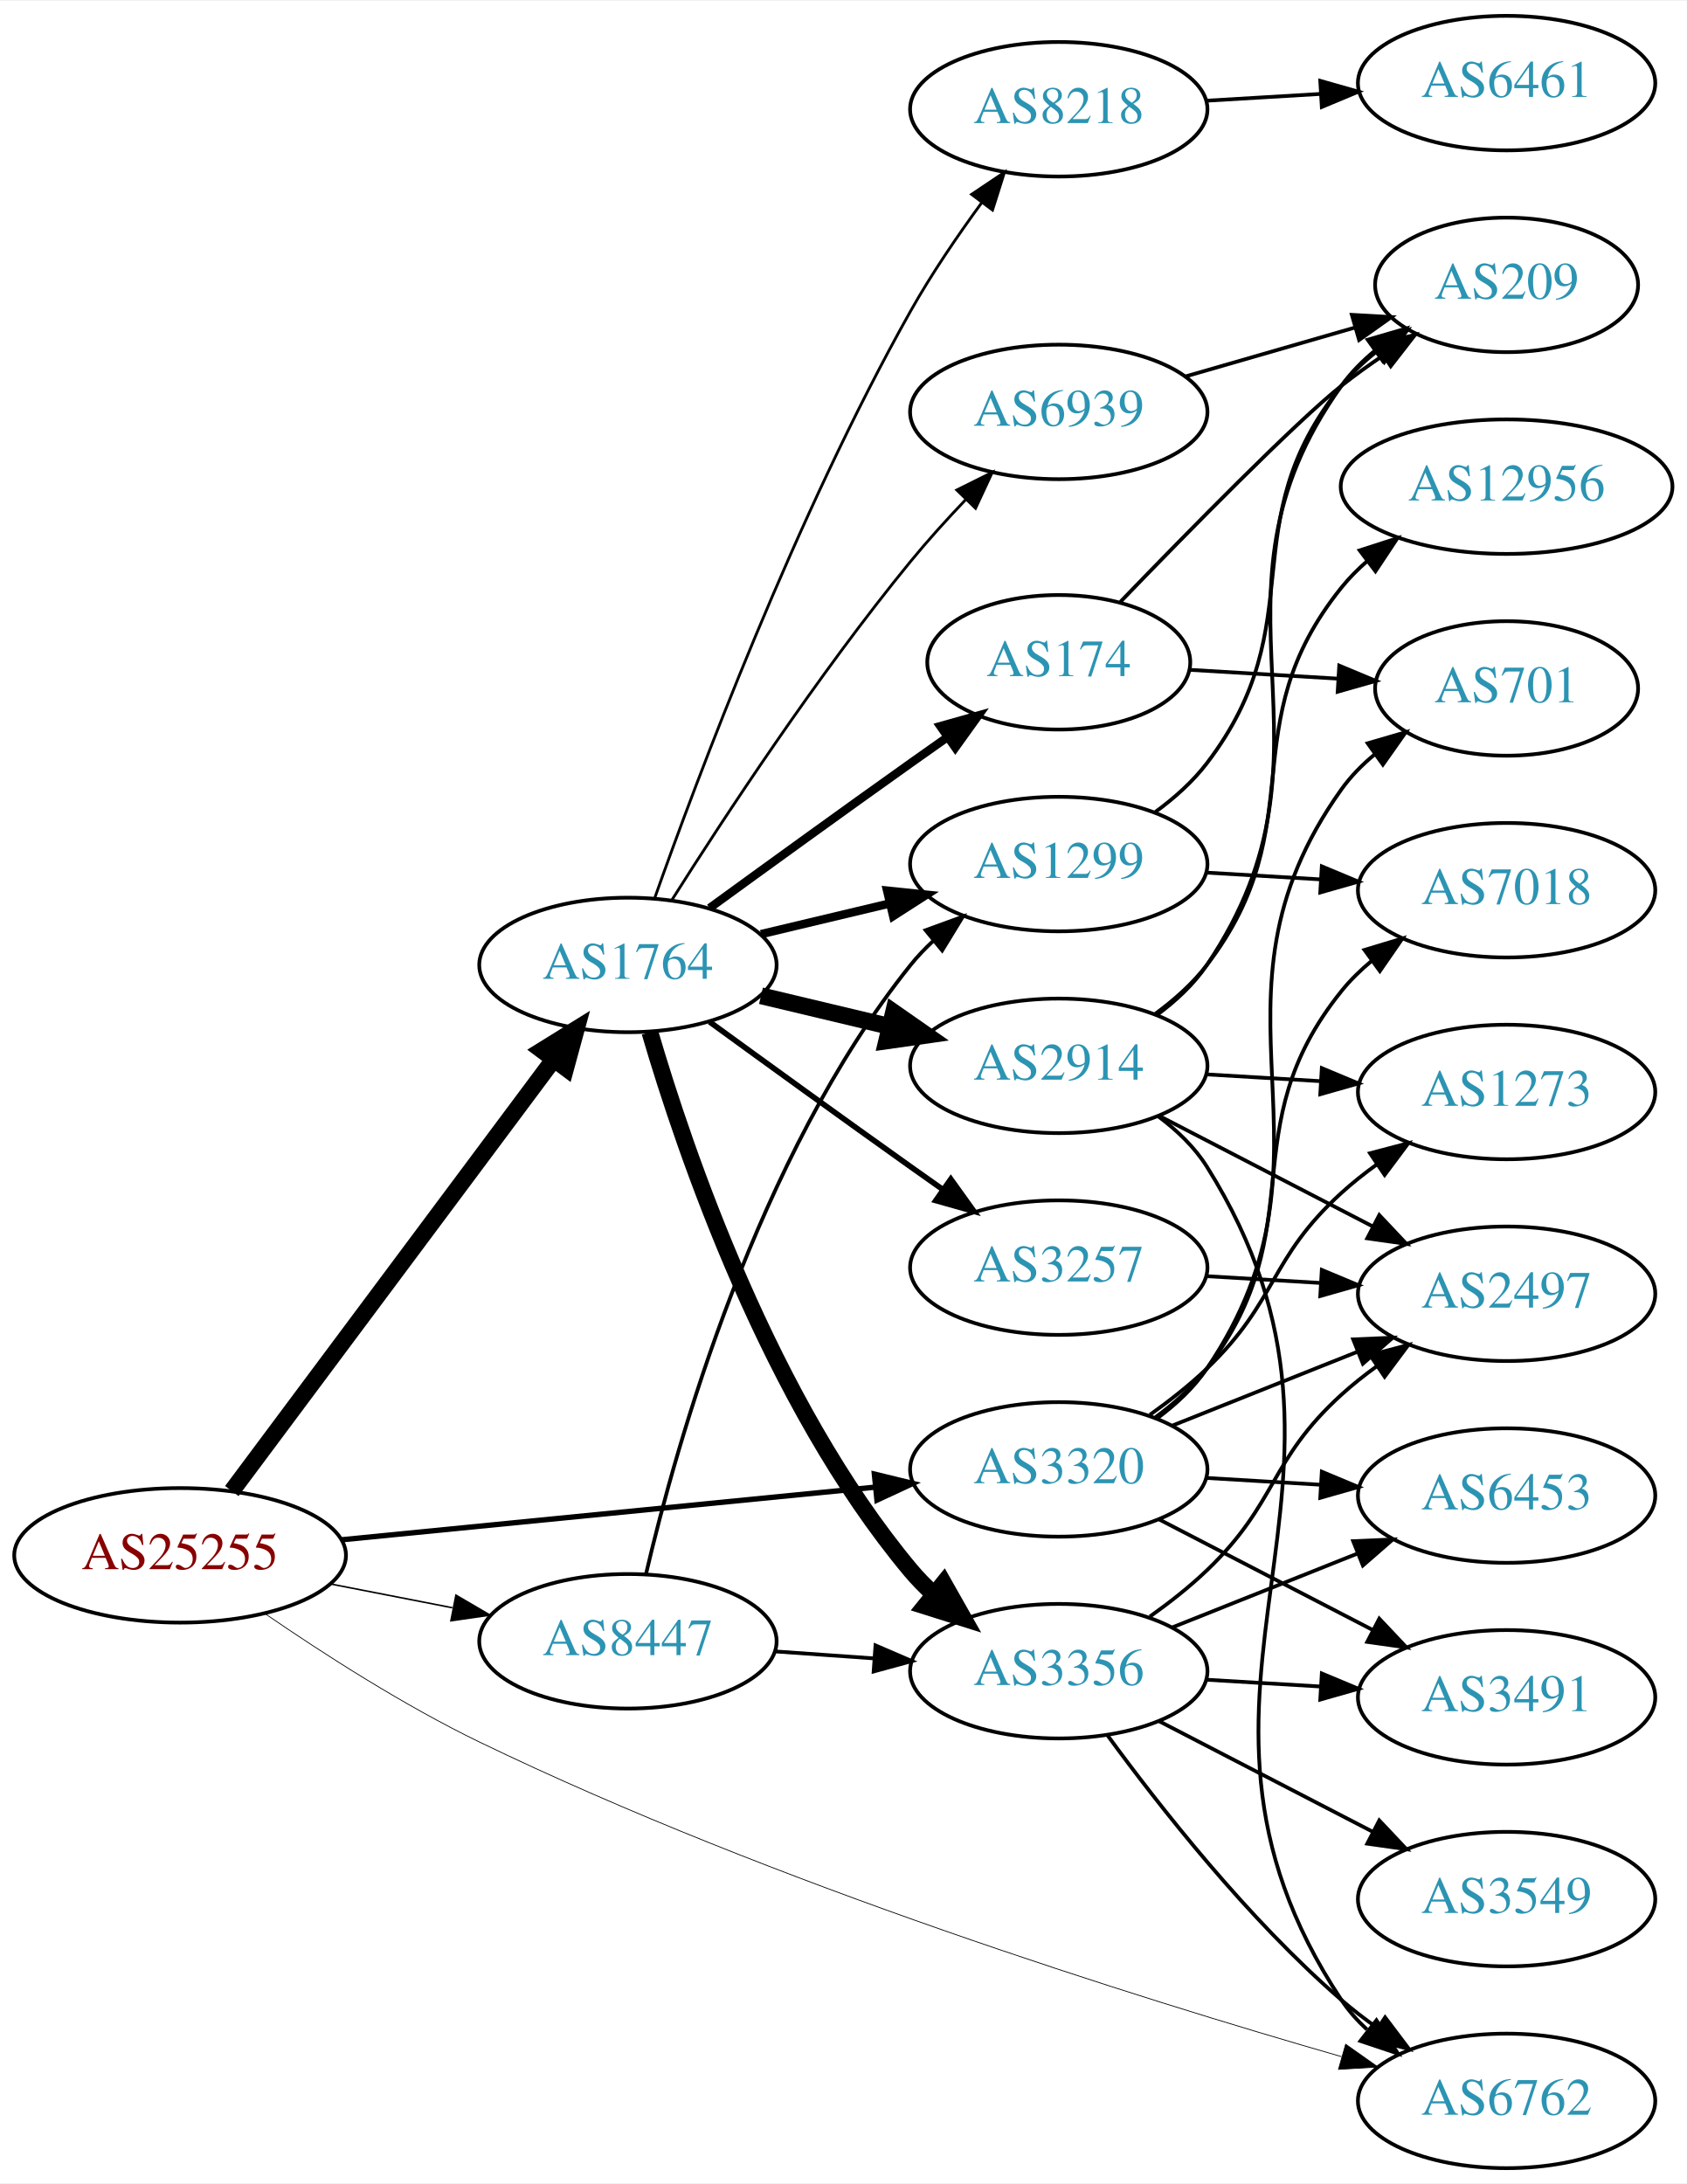
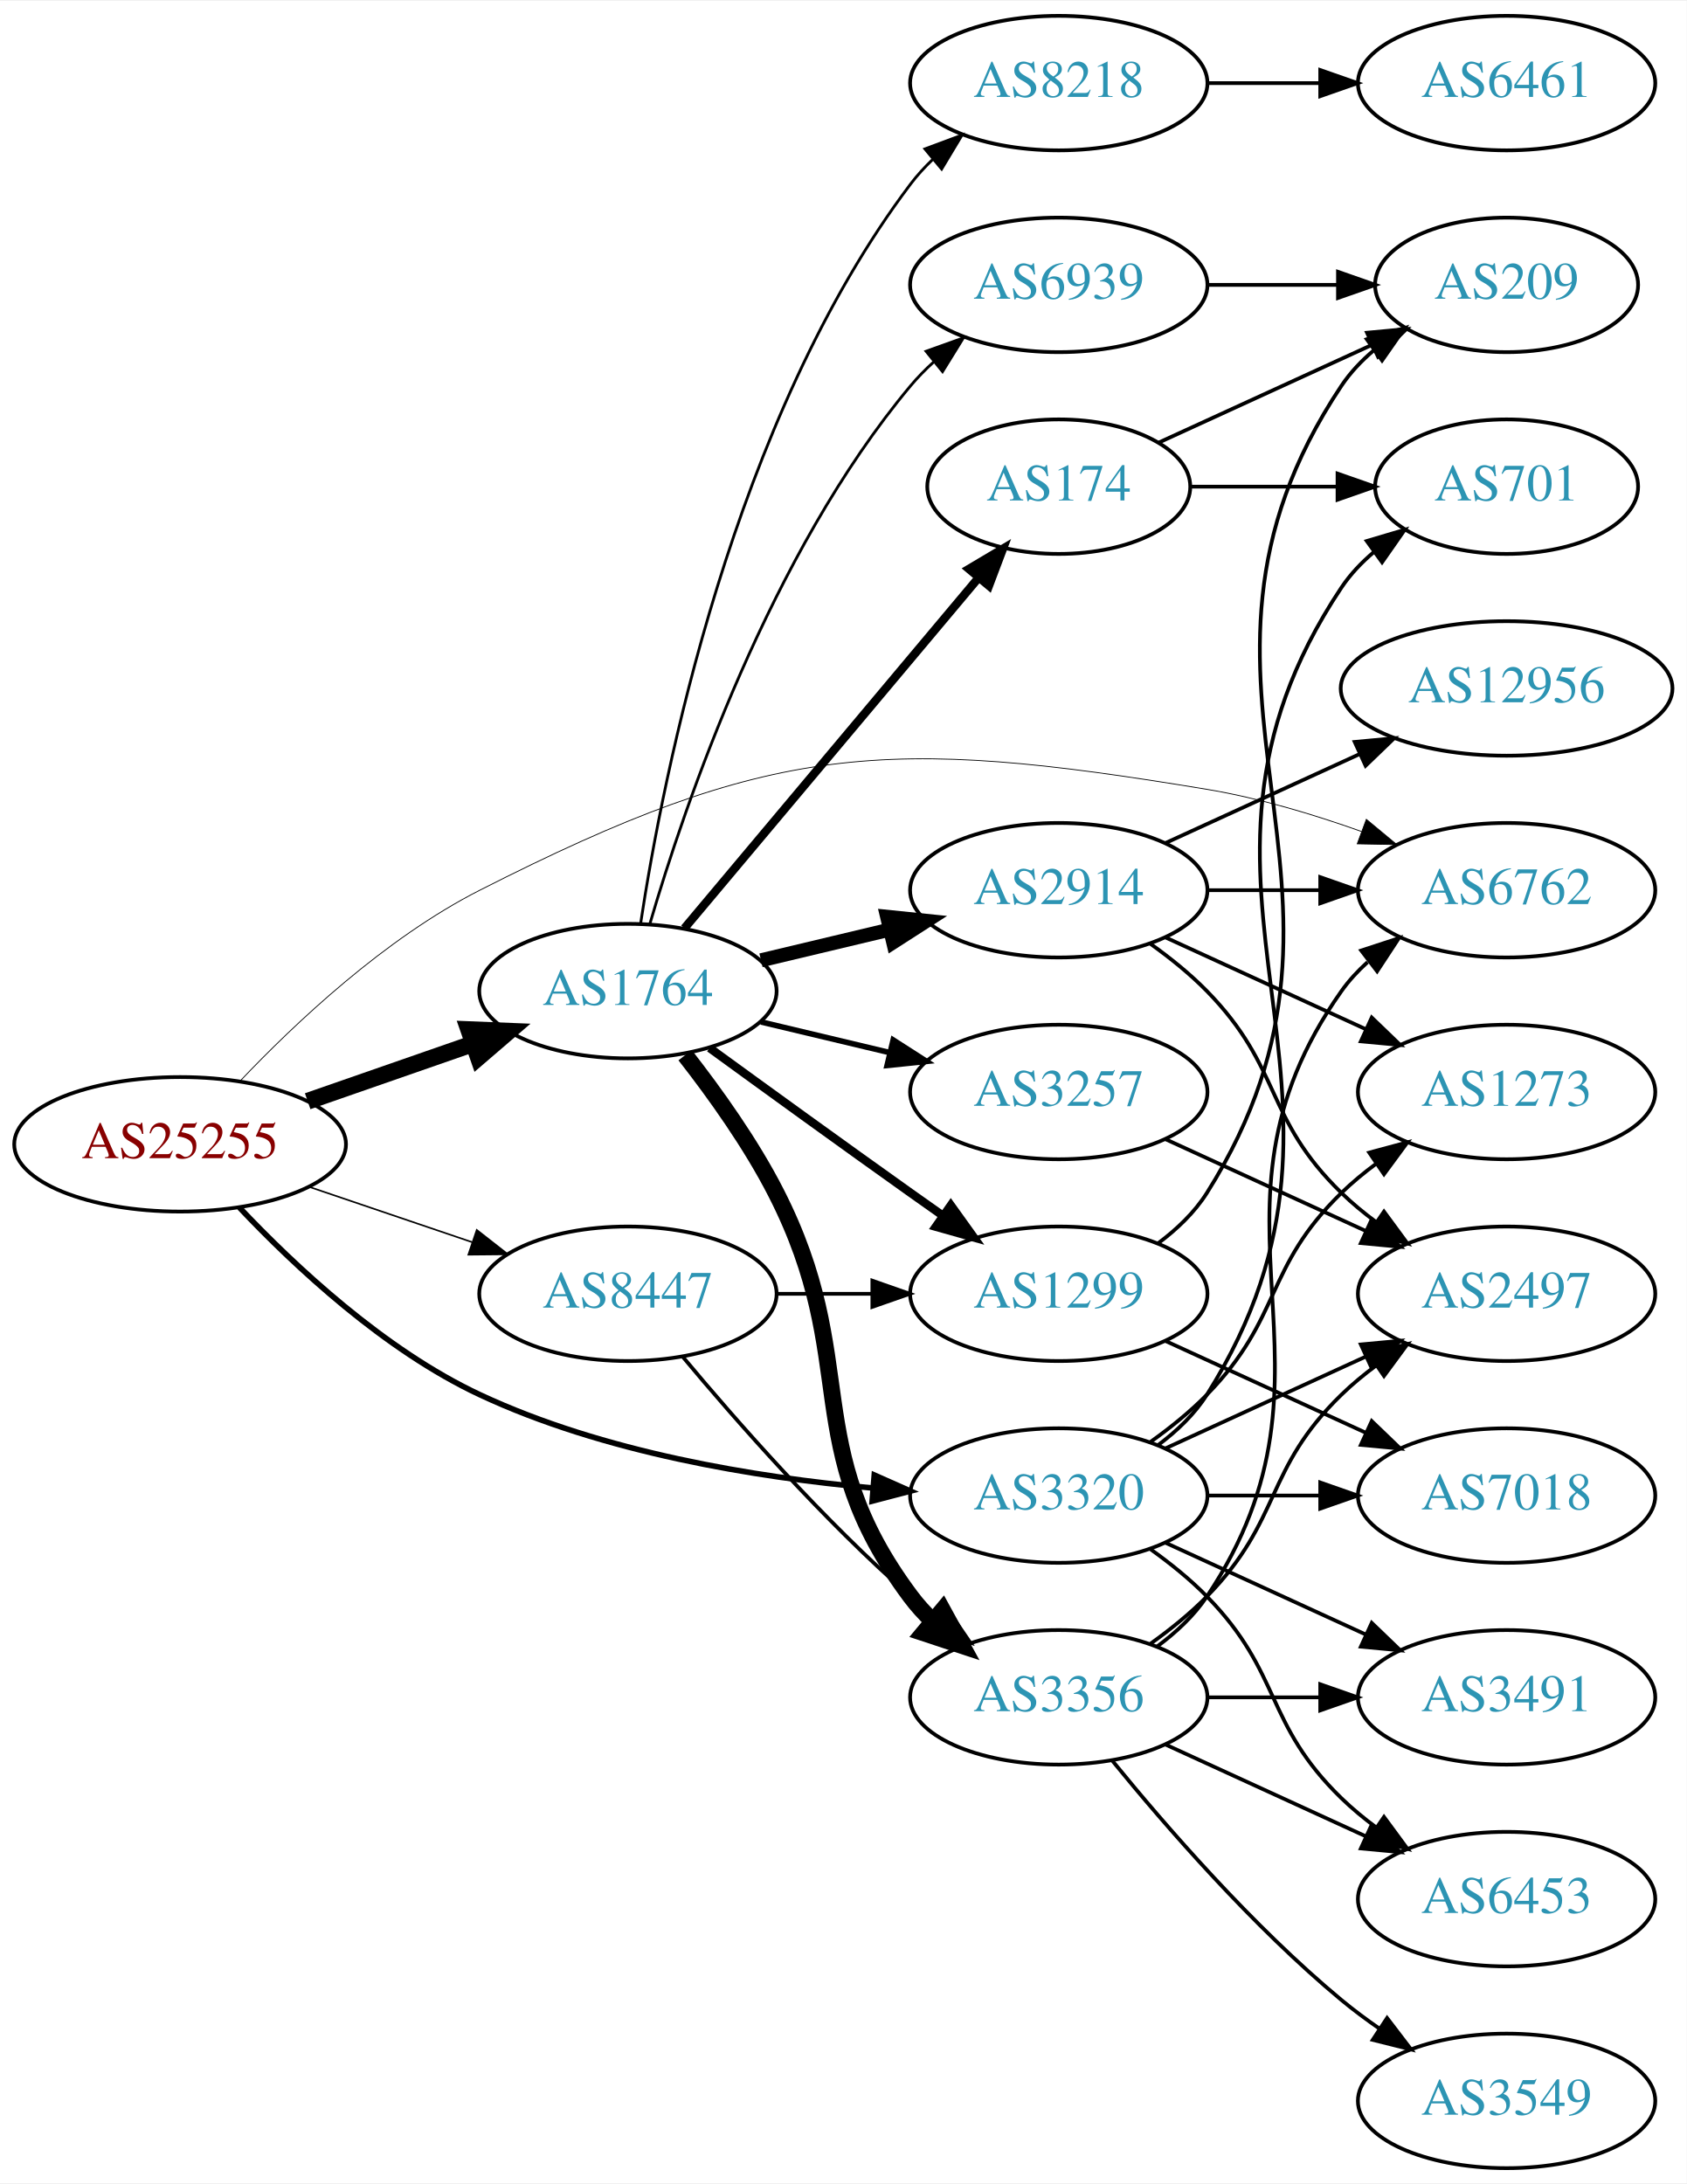
<svg xmlns="http://www.w3.org/2000/svg" xmlns:xlink="http://www.w3.org/1999/xlink" width="451pt" height="584pt" viewBox="0.00 0.00 451.37 584.00">
  <g id="graph0" class="graph" transform="scale(1 1) rotate(0) translate(4 580)">
    <polygon fill="white" stroke="none" points="-4,4 -4,-580 447.37,-580 447.37,4 -4,4" />
    <g id="node1" class="node">
      <g id="a_node1">
        <a xlink:href="/asn/25255" xlink:title="AS25255 ~ ==&gt; TELE2 AUSTRIA &lt;== [AT]">
-           <ellipse fill="#ffffff" stroke="black" cx="44.196" cy="-164" rx="44.393" ry="18" />
-           <text text-anchor="middle" x="44.196" y="-160.3" font-family="Times,serif" font-size="14.00" fill="#880000">AS25255</text>
+           <ellipse fill="#ffffff" stroke="black" cx="44.196" cy="-274" rx="44.393" ry="18" />
+           <text text-anchor="middle" x="44.196" y="-270.3" font-family="Times,serif" font-size="14.00" fill="#880000">AS25255</text>
        </a>
      </g>
    </g>
    <g id="node2" class="node">
      <g id="a_node2">
        <a xlink:href="/asn/1764" xlink:title="AS1764 ~ NEXTLAYER-AS [AT]">
-           <ellipse fill="#ffffff" stroke="black" cx="164.039" cy="-322" rx="39.794" ry="18" />
-           <text text-anchor="middle" x="164.039" y="-318.3" font-family="Times,serif" font-size="14.00" fill="#2c94b3">AS1764</text>
+           <ellipse fill="#ffffff" stroke="black" cx="164.039" cy="-315" rx="39.794" ry="18" />
+           <text text-anchor="middle" x="164.039" y="-311.3" font-family="Times,serif" font-size="14.00" fill="#2c94b3">AS1764</text>
        </a>
      </g>
    </g>
    <g id="edge1" class="edge">
-       <path fill="none" stroke="black" stroke-width="4.5" d="M58.032,-181.21C78.84,-209.109 120.037,-264.344 144.181,-296.717" />
-       <polygon fill="black" stroke="black" stroke-width="4.5" points="141.084,-299.15 150.219,-304.812 147.397,-294.442 141.084,-299.15" />
+       <path fill="none" stroke="black" stroke-width="4.5" d="M78.335,-285.53C92.053,-290.302 108.092,-295.883 122.502,-300.896" />
+       <polygon fill="black" stroke="black" stroke-width="4.5" points="121.43,-304.692 132.168,-304.26 124.018,-297.255 121.43,-304.692" />
    </g>
    <g id="node3" class="node">
      <g id="a_node3">
        <a xlink:href="/asn/3320" xlink:title="AS3320 ~ DTAG [DE]">
-           <ellipse fill="#ffffff" stroke="black" cx="279.332" cy="-187" rx="39.794" ry="18" />
-           <text text-anchor="middle" x="279.332" y="-183.3" font-family="Times,serif" font-size="14.00" fill="#2c94b3">AS3320</text>
+           <ellipse fill="#ffffff" stroke="black" cx="279.332" cy="-180" rx="39.794" ry="18" />
+           <text text-anchor="middle" x="279.332" y="-176.3" font-family="Times,serif" font-size="14.00" fill="#2c94b3">AS3320</text>
        </a>
      </g>
    </g>
    <g id="edge2" class="edge">
-       <path fill="none" stroke="black" stroke-width="1.432" d="M87.415,-168.165C127.661,-172.136 188.2,-178.108 230.277,-182.259" />
-       <polygon fill="black" stroke="black" stroke-width="1.432" points="229.991,-185.748 240.286,-183.247 230.678,-178.782 229.991,-185.748" />
+       <path fill="none" stroke="black" stroke-width="1.5" d="M60.078,-257.069C74.8,-241.473 98.785,-218.99 124.392,-207 157.398,-191.546 198.146,-184.876 229.426,-182.027" />
+       <polygon fill="black" stroke="black" stroke-width="1.5" points="229.961,-185.495 239.646,-181.2 229.397,-178.518 229.961,-185.495" />
    </g>
    <g id="node4" class="node">
      <g id="a_node4">
        <a xlink:href="/asn/6762" xlink:title="AS6762 ~ TELECOM ITALIA SPARKLE S.p.A. [IT]">
-           <ellipse fill="#ffffff" stroke="black" cx="399.174" cy="-18" rx="39.794" ry="18" />
-           <text text-anchor="middle" x="399.174" y="-14.3" font-family="Times,serif" font-size="14.00" fill="#2c94b3">AS6762</text>
+           <ellipse fill="#ffffff" stroke="black" cx="399.174" cy="-342" rx="39.794" ry="18" />
+           <text text-anchor="middle" x="399.174" y="-338.3" font-family="Times,serif" font-size="14.00" fill="#2c94b3">AS6762</text>
        </a>
      </g>
    </g>
    <g id="edge3" class="edge">
-       <path fill="none" stroke="black" stroke-width="0.205" d="M66.95,-148.378C82.443,-137.731 104.042,-123.835 124.392,-114 202.734,-76.138 300.013,-45.66 354.999,-29.842" />
-       <polygon fill="black" stroke="black" stroke-width="0.205" points="356.102,-33.167 364.759,-27.061 354.183,-26.435 356.102,-33.167" />
+       <path fill="none" stroke="black" stroke-width="0.214" d="M60.185,-290.865C74.983,-306.463 99.022,-329.121 124.392,-342 202.245,-381.523 232.842,-383.279 318.978,-369 332.796,-366.709 347.44,-362.314 360.328,-357.724" />
+       <polygon fill="black" stroke="black" stroke-width="0.214" points="361.641,-360.97 369.798,-354.208 359.205,-354.408 361.641,-360.97" />
    </g>
    <g id="node5" class="node">
      <g id="a_node5">
        <a xlink:href="/asn/8447" xlink:title="AS8447 ~ A1 Telekom Austria AG [AT]">
-           <ellipse fill="#ffffff" stroke="black" cx="164.039" cy="-141" rx="39.794" ry="18" />
-           <text text-anchor="middle" x="164.039" y="-137.3" font-family="Times,serif" font-size="14.00" fill="#2c94b3">AS8447</text>
+           <ellipse fill="#ffffff" stroke="black" cx="164.039" cy="-234" rx="39.794" ry="18" />
+           <text text-anchor="middle" x="164.039" y="-230.3" font-family="Times,serif" font-size="14.00" fill="#2c94b3">AS8447</text>
        </a>
      </g>
    </g>
    <g id="edge4" class="edge">
-       <path fill="none" stroke="black" stroke-width="0.409" d="M84.436,-156.341C94.888,-154.301 106.274,-152.079 117.052,-149.975" />
-       <polygon fill="black" stroke="black" stroke-width="0.409" points="118.005,-153.356 127.149,-148.005 116.664,-146.485 118.005,-153.356" />
+       <path fill="none" stroke="black" stroke-width="0.429" d="M78.65,-262.645C92.251,-258.028 108.093,-252.651 122.354,-247.81" />
+       <polygon fill="black" stroke="black" stroke-width="0.429" points="123.583,-251.089 131.928,-244.56 121.333,-244.46 123.583,-251.089" />
    </g>
    <g id="node6" class="node">
      <g id="a_node6">
-         <a xlink:href="/asn/174" xlink:title="AS174 ~ Cogent Communications [US]">
-           <ellipse fill="#ffffff" stroke="black" cx="279.332" cy="-403" rx="35.194" ry="18" />
-           <text text-anchor="middle" x="279.332" y="-399.3" font-family="Times,serif" font-size="14.00" fill="#2c94b3">AS174</text>
+         <a xlink:href="/asn/2914" xlink:title="AS2914 ~ NTT America, Inc. [US]">
+           <ellipse fill="#ffffff" stroke="black" cx="279.332" cy="-342" rx="39.794" ry="18" />
+           <text text-anchor="middle" x="279.332" y="-338.3" font-family="Times,serif" font-size="14.00" fill="#2c94b3">AS2914</text>
        </a>
      </g>
    </g>
    <g id="edge5" class="edge">
-       <path fill="none" stroke="black" stroke-width="2.25" d="M185.887,-337.222C200.821,-348.091 221.435,-363.025 239.685,-376 242.895,-378.282 246.264,-380.661 249.619,-383.018" />
-       <polygon fill="black" stroke="black" stroke-width="2.25" points="247.631,-385.899 257.83,-388.77 251.647,-380.166 247.631,-385.899" />
+       <path fill="none" stroke="black" stroke-width="3.75" d="M199.646,-323.248C210.517,-325.838 222.671,-328.735 234.114,-331.462" />
+       <polygon fill="black" stroke="black" stroke-width="3.75" points="233.397,-334.889 243.936,-333.803 235.02,-328.08 233.397,-334.889" />
    </g>
    <g id="node7" class="node">
      <g id="a_node7">
-         <a xlink:href="/asn/8218" xlink:title="AS8218 ~ legacy Neotelecoms [FR]">
-           <ellipse fill="#ffffff" stroke="black" cx="279.332" cy="-551" rx="39.794" ry="18" />
-           <text text-anchor="middle" x="279.332" y="-547.3" font-family="Times,serif" font-size="14.00" fill="#2c94b3">AS8218</text>
+         <a xlink:href="/asn/1299" xlink:title="AS1299 ~ Telia Carrier [EU]">
+           <ellipse fill="#ffffff" stroke="black" cx="279.332" cy="-234" rx="39.794" ry="18" />
+           <text text-anchor="middle" x="279.332" y="-230.3" font-family="Times,serif" font-size="14.00" fill="#2c94b3">AS1299</text>
        </a>
      </g>
    </g>
    <g id="edge6" class="edge">
-       <path fill="none" stroke="black" stroke-width="0.75" d="M171.142,-339.734C182.57,-372.027 208.848,-442.151 239.685,-497 245.251,-506.9 252.256,-517.177 258.769,-526.076" />
-       <polygon fill="black" stroke="black" stroke-width="0.75" points="256.003,-528.221 264.799,-534.127 261.606,-524.025 256.003,-528.221" />
+       <path fill="none" stroke="black" stroke-width="2.25" d="M185.887,-299.778C200.821,-288.909 221.435,-273.975 239.685,-261 242.506,-258.995 245.449,-256.915 248.397,-254.841" />
+       <polygon fill="black" stroke="black" stroke-width="2.25" points="250.443,-257.681 256.621,-249.074 246.424,-251.95 250.443,-257.681" />
    </g>
    <g id="node8" class="node">
      <g id="a_node8">
-         <a xlink:href="/asn/2914" xlink:title="AS2914 ~ NTT America, Inc. [US]">
-           <ellipse fill="#ffffff" stroke="black" cx="279.332" cy="-295" rx="39.794" ry="18" />
-           <text text-anchor="middle" x="279.332" y="-291.3" font-family="Times,serif" font-size="14.00" fill="#2c94b3">AS2914</text>
+         <a xlink:href="/asn/6939" xlink:title="AS6939 ~ Hurricane Electric LLC [US]">
+           <ellipse fill="#ffffff" stroke="black" cx="279.332" cy="-504" rx="39.794" ry="18" />
+           <text text-anchor="middle" x="279.332" y="-500.3" font-family="Times,serif" font-size="14.00" fill="#2c94b3">AS6939</text>
        </a>
      </g>
    </g>
    <g id="edge7" class="edge">
-       <path fill="none" stroke="black" stroke-width="4.5" d="M199.646,-313.752C210.517,-311.162 222.671,-308.265 234.114,-305.538" />
-       <polygon fill="black" stroke="black" stroke-width="4.5" points="235.122,-309.346 243.936,-303.197 233.296,-301.685 235.122,-309.346" />
+       <path fill="none" stroke="black" stroke-width="0.75" d="M169.913,-333.002C179.227,-364.844 202.043,-431.981 239.685,-477 241.555,-479.237 243.654,-481.374 245.88,-483.396" />
+       <polygon fill="black" stroke="black" stroke-width="0.75" points="243.823,-486.234 253.799,-489.804 248.227,-480.793 243.823,-486.234" />
    </g>
    <g id="node9" class="node">
      <g id="a_node9">
        <a xlink:href="/asn/3257" xlink:title="AS3257 ~ GTT [DE]">
-           <ellipse fill="#ffffff" stroke="black" cx="279.332" cy="-241" rx="39.794" ry="18" />
-           <text text-anchor="middle" x="279.332" y="-237.3" font-family="Times,serif" font-size="14.00" fill="#2c94b3">AS3257</text>
+           <ellipse fill="#ffffff" stroke="black" cx="279.332" cy="-288" rx="39.794" ry="18" />
+           <text text-anchor="middle" x="279.332" y="-284.3" font-family="Times,serif" font-size="14.00" fill="#2c94b3">AS3257</text>
        </a>
      </g>
    </g>
    <g id="edge8" class="edge">
-       <path fill="none" stroke="black" stroke-width="1.5" d="M185.887,-306.778C200.821,-295.909 221.435,-280.975 239.685,-268 242.506,-265.995 245.449,-263.915 248.397,-261.841" />
-       <polygon fill="black" stroke="black" stroke-width="1.5" points="250.443,-264.681 256.621,-256.074 246.424,-258.95 250.443,-264.681" />
+       <path fill="none" stroke="black" stroke-width="1.5" d="M199.646,-306.752C210.517,-304.162 222.671,-301.265 234.114,-298.538" />
+       <polygon fill="black" stroke="black" stroke-width="1.5" points="235.02,-301.92 243.936,-296.197 233.397,-295.111 235.02,-301.92" />
    </g>
    <g id="node10" class="node">
      <g id="a_node10">
-         <a xlink:href="/asn/6939" xlink:title="AS6939 ~ Hurricane Electric LLC [US]">
-           <ellipse fill="#ffffff" stroke="black" cx="279.332" cy="-470" rx="39.794" ry="18" />
-           <text text-anchor="middle" x="279.332" y="-466.3" font-family="Times,serif" font-size="14.00" fill="#2c94b3">AS6939</text>
+         <a xlink:href="/asn/3356" xlink:title="AS3356 ~ Level 3 Parent, LLC [US]">
+           <ellipse fill="#ffffff" stroke="black" cx="279.332" cy="-126" rx="39.794" ry="18" />
+           <text text-anchor="middle" x="279.332" y="-122.3" font-family="Times,serif" font-size="14.00" fill="#2c94b3">AS3356</text>
        </a>
      </g>
    </g>
    <g id="edge9" class="edge">
-       <path fill="none" stroke="black" stroke-width="0.75" d="M175.849,-339.459C189.682,-361.347 214.837,-399.677 239.685,-430 244.208,-435.52 249.341,-441.187 254.354,-446.455" />
-       <polygon fill="black" stroke="black" stroke-width="0.75" points="252.045,-449.101 261.528,-453.826 257.061,-444.219 252.045,-449.101" />
+       <path fill="none" stroke="black" stroke-width="4.5" d="M179.335,-297.86C187.321,-287.647 196.983,-274.147 203.685,-261 226.665,-215.923 209.414,-193.542 239.685,-153 241.43,-150.664 243.437,-148.455 245.6,-146.383" />
+       <polygon fill="black" stroke="black" stroke-width="4.5" points="248.24,-149.309 253.401,-139.882 243.198,-143.259 248.24,-149.309" />
    </g>
    <g id="node11" class="node">
      <g id="a_node11">
-         <a xlink:href="/asn/1299" xlink:title="AS1299 ~ Telia Carrier [EU]">
-           <ellipse fill="#ffffff" stroke="black" cx="279.332" cy="-349" rx="39.794" ry="18" />
-           <text text-anchor="middle" x="279.332" y="-345.3" font-family="Times,serif" font-size="14.00" fill="#2c94b3">AS1299</text>
+         <a xlink:href="/asn/174" xlink:title="AS174 ~ Cogent Communications [US]">
+           <ellipse fill="#ffffff" stroke="black" cx="279.332" cy="-450" rx="35.194" ry="18" />
+           <text text-anchor="middle" x="279.332" y="-446.3" font-family="Times,serif" font-size="14.00" fill="#2c94b3">AS174</text>
        </a>
      </g>
    </g>
    <g id="edge10" class="edge">
-       <path fill="none" stroke="black" stroke-width="2.25" d="M199.646,-330.248C210.517,-332.838 222.671,-335.735 234.114,-338.462" />
-       <polygon fill="black" stroke="black" stroke-width="2.25" points="233.397,-341.889 243.936,-340.803 235.02,-335.08 233.397,-341.889" />
+       <path fill="none" stroke="black" stroke-width="2.25" d="M179.158,-331.825C198.94,-355.397 235.029,-398.4 257.788,-425.52" />
+       <polygon fill="black" stroke="black" stroke-width="2.25" points="255.281,-427.977 264.39,-433.387 260.643,-423.477 255.281,-427.977" />
    </g>
    <g id="node12" class="node">
      <g id="a_node12">
-         <a xlink:href="/asn/3356" xlink:title="AS3356 ~ Level 3 Parent, LLC [US]">
-           <ellipse fill="#ffffff" stroke="black" cx="279.332" cy="-133" rx="39.794" ry="18" />
-           <text text-anchor="middle" x="279.332" y="-129.3" font-family="Times,serif" font-size="14.00" fill="#2c94b3">AS3356</text>
+         <a xlink:href="/asn/8218" xlink:title="AS8218 ~ legacy Neotelecoms [FR]">
+           <ellipse fill="#ffffff" stroke="black" cx="279.332" cy="-558" rx="39.794" ry="18" />
+           <text text-anchor="middle" x="279.332" y="-554.3" font-family="Times,serif" font-size="14.00" fill="#2c94b3">AS8218</text>
        </a>
      </g>
    </g>
    <g id="edge11" class="edge">
-       <path fill="none" stroke="black" stroke-width="4.5" d="M169.913,-303.998C179.227,-272.156 202.043,-205.019 239.685,-160 241.555,-157.763 243.654,-155.626 245.88,-153.604" />
-       <polygon fill="black" stroke="black" stroke-width="4.5" points="248.502,-156.548 253.799,-147.196 243.548,-150.426 248.502,-156.548" />
+       <path fill="none" stroke="black" stroke-width="0.75" d="M167.415,-332.986C173.389,-372.422 192.1,-467.995 239.685,-531 241.442,-533.327 243.459,-535.529 245.629,-537.596" />
+       <polygon fill="black" stroke="black" stroke-width="0.75" points="243.513,-540.389 253.441,-544.088 247.987,-535.005 243.513,-540.389" />
+     </g>
+     <g id="node14" class="node">
+       <g id="a_node14">
+         <a xlink:href="/asn/7018" xlink:title="AS7018 ~ AT&amp;T Services, Inc. [US]">
+           <ellipse fill="#ffffff" stroke="black" cx="399.174" cy="-180" rx="39.794" ry="18" />
+           <text text-anchor="middle" x="399.174" y="-176.3" font-family="Times,serif" font-size="14.00" fill="#2c94b3">AS7018</text>
+         </a>
+       </g>
+     </g>
+     <g id="edge30" class="edge">
+       <path fill="none" stroke="black" d="M319.244,-180C328.798,-180 339.147,-180 349.11,-180" />
+       <polygon fill="black" stroke="black" points="349.302,-183.5 359.302,-180 349.302,-176.5 349.302,-183.5" />
    </g>
    <g id="node15" class="node">
      <g id="a_node15">
-         <a xlink:href="/asn/701" xlink:title="AS701 ~ UUNET [US]">
-           <ellipse fill="#ffffff" stroke="black" cx="399.174" cy="-396" rx="35.194" ry="18" />
-           <text text-anchor="middle" x="399.174" y="-392.3" font-family="Times,serif" font-size="14.00" fill="#2c94b3">AS701</text>
-         </a>
-       </g>
-     </g>
-     <g id="edge34" class="edge">
-       <path fill="none" stroke="black" d="M305.614,-200.632C310.672,-204.374 315.494,-208.847 318.978,-214 358.595,-272.585 313.875,-311.448 354.978,-369 357.464,-372.481 360.554,-375.611 363.929,-378.398" />
-       <polygon fill="black" stroke="black" points="362.002,-381.323 372.175,-384.282 366.068,-375.624 362.002,-381.323" />
-     </g>
-     <g id="node16" class="node">
-       <g id="a_node16">
+         <a xlink:href="/asn/6453" xlink:title="AS6453 ~ TATA COMMUNICATIONS (AMERICA) INC [US]">
+           <ellipse fill="#ffffff" stroke="black" cx="399.174" cy="-72" rx="39.794" ry="18" />
+           <text text-anchor="middle" x="399.174" y="-68.3" font-family="Times,serif" font-size="14.00" fill="#2c94b3">AS6453</text>
+         </a>
+       </g>
+     </g>
+     <g id="edge33" class="edge">
+       <path fill="none" stroke="black" d="M303.926,-165.611C309.182,-161.852 314.513,-157.563 318.978,-153 339.151,-132.383 334.285,-119.094 354.978,-99 357.823,-96.237 360.997,-93.614 364.297,-91.166" />
+       <polygon fill="black" stroke="black" points="366.363,-93.993 372.645,-85.462 362.414,-88.214 366.363,-93.993" />
+     </g>
+     <g id="node17" class="node">
+       <g id="a_node17">
        <a xlink:href="/asn/2497" xlink:title="AS2497 ~ Internet Initiative Japan Inc. [JP]">
          <ellipse fill="#ffffff" stroke="black" cx="399.174" cy="-234" rx="39.794" ry="18" />
          <text text-anchor="middle" x="399.174" y="-230.3" font-family="Times,serif" font-size="14.00" fill="#2c94b3">AS2497</text>
        </a>
      </g>
    </g>
    <g id="edge29" class="edge">
-       <path fill="none" stroke="black" d="M309.764,-198.739C324.668,-204.683 342.964,-211.98 359.038,-218.391" />
-       <polygon fill="black" stroke="black" points="358.123,-221.794 368.708,-222.248 360.716,-215.292 358.123,-221.794" />
-     </g>
-     <g id="node17" class="node">
-       <g id="a_node17">
+       <path fill="none" stroke="black" d="M307.96,-192.661C323.917,-199.973 344.188,-209.261 361.471,-217.181" />
+       <polygon fill="black" stroke="black" points="360.169,-220.435 370.718,-221.419 363.085,-214.071 360.169,-220.435" />
+     </g>
+     <g id="node18" class="node">
+       <g id="a_node18">
+         <a xlink:href="/asn/3491" xlink:title="AS3491 ~ PCCW Global, Inc. [US]">
+           <ellipse fill="#ffffff" stroke="black" cx="399.174" cy="-126" rx="39.794" ry="18" />
+           <text text-anchor="middle" x="399.174" y="-122.3" font-family="Times,serif" font-size="14.00" fill="#2c94b3">AS3491</text>
+         </a>
+       </g>
+     </g>
+     <g id="edge31" class="edge">
+       <path fill="none" stroke="black" d="M307.96,-167.339C323.917,-160.027 344.188,-150.739 361.471,-142.819" />
+       <polygon fill="black" stroke="black" points="363.085,-145.929 370.718,-138.581 360.169,-139.565 363.085,-145.929" />
+     </g>
+     <g id="node19" class="node">
+       <g id="a_node19">
        <a xlink:href="/asn/1273" xlink:title="AS1273 ~ Vodafone Group PLC [EU]">
          <ellipse fill="#ffffff" stroke="black" cx="399.174" cy="-288" rx="39.794" ry="18" />
          <text text-anchor="middle" x="399.174" y="-284.3" font-family="Times,serif" font-size="14.00" fill="#2c94b3">AS1273</text>
        </a>
      </g>
    </g>
-     <g id="edge30" class="edge">
-       <path fill="none" stroke="black" d="M303.712,-201.606C308.977,-205.355 314.366,-209.586 318.978,-214 337.987,-232.194 335.51,-243.299 354.978,-261 357.912,-263.668 361.144,-266.23 364.479,-268.641" />
-       <polygon fill="black" stroke="black" points="362.623,-271.61 372.871,-274.297 366.535,-265.806 362.623,-271.61" />
-     </g>
-     <g id="node19" class="node">
-       <g id="a_node19">
-         <a xlink:href="/asn/7018" xlink:title="AS7018 ~ AT&amp;T Services, Inc. [US]">
-           <ellipse fill="#ffffff" stroke="black" cx="399.174" cy="-342" rx="39.794" ry="18" />
-           <text text-anchor="middle" x="399.174" y="-338.3" font-family="Times,serif" font-size="14.00" fill="#2c94b3">AS7018</text>
-         </a>
-       </g>
-     </g>
-     <g id="edge33" class="edge">
-       <path fill="none" stroke="black" d="M305.186,-200.939C310.266,-204.666 315.205,-209.054 318.978,-214 347.882,-251.889 325.114,-277.863 354.978,-315 357.334,-317.929 360.097,-320.63 363.069,-323.097" />
-       <polygon fill="black" stroke="black" points="361.14,-326.022 371.284,-329.08 365.261,-320.363 361.14,-326.022" />
+     <g id="edge32" class="edge">
+       <path fill="none" stroke="black" d="M303.926,-194.389C309.182,-198.148 314.513,-202.437 318.978,-207 339.151,-227.617 334.285,-240.906 354.978,-261 357.823,-263.763 360.997,-266.386 364.297,-268.834" />
+       <polygon fill="black" stroke="black" points="362.414,-271.786 372.645,-274.538 366.363,-266.006 362.414,-271.786" />
+     </g>
+     <g id="node21" class="node">
+       <g id="a_node21">
+         <a xlink:href="/asn/701" xlink:title="AS701 ~ UUNET [US]">
+           <ellipse fill="#ffffff" stroke="black" cx="399.174" cy="-450" rx="35.194" ry="18" />
+           <text text-anchor="middle" x="399.174" y="-446.3" font-family="Times,serif" font-size="14.00" fill="#2c94b3">AS701</text>
+         </a>
+       </g>
+     </g>
+     <g id="edge28" class="edge">
+       <path fill="none" stroke="black" d="M305.858,-193.472C310.903,-197.223 315.658,-201.74 318.978,-207 370.928,-289.3 300.94,-342.056 354.978,-423 357.354,-426.558 360.374,-429.736 363.71,-432.549" />
+       <polygon fill="black" stroke="black" points="361.755,-435.455 371.914,-438.462 365.848,-429.776 361.755,-435.455" />
+     </g>
+     <g id="edge34" class="edge">
+       <path fill="none" stroke="black" d="M203.711,-234C211.914,-234 220.678,-234 229.21,-234" />
+       <polygon fill="black" stroke="black" points="229.449,-237.5 239.449,-234 229.449,-230.5 229.449,-237.5" />
+     </g>
+     <g id="edge35" class="edge">
+       <path fill="none" stroke="black" d="M178.669,-217.183C192.951,-200.071 216.498,-173.255 239.685,-153 242.151,-150.846 244.789,-148.706 247.487,-146.628" />
+       <polygon fill="black" stroke="black" points="249.66,-149.375 255.641,-140.63 245.512,-143.736 249.66,-149.375" />
+     </g>
+     <g id="edge23" class="edge">
+       <path fill="none" stroke="black" d="M319.244,-342C328.798,-342 339.147,-342 349.11,-342" />
+       <polygon fill="black" stroke="black" points="349.302,-345.5 359.302,-342 349.302,-338.5 349.302,-345.5" />
+     </g>
+     <g id="edge20" class="edge">
+       <path fill="none" stroke="black" d="M303.926,-327.611C309.182,-323.852 314.513,-319.563 318.978,-315 339.151,-294.383 334.285,-281.094 354.978,-261 357.823,-258.237 360.997,-255.614 364.297,-253.166" />
+       <polygon fill="black" stroke="black" points="366.363,-255.994 372.645,-247.462 362.414,-250.214 366.363,-255.994" />
+     </g>
+     <g id="edge21" class="edge">
+       <path fill="none" stroke="black" d="M307.96,-329.339C323.917,-322.027 344.188,-312.739 361.471,-304.819" />
+       <polygon fill="black" stroke="black" points="363.085,-307.929 370.718,-300.581 360.169,-301.565 363.085,-307.929" />
    </g>
    <g id="node20" class="node">
      <g id="a_node20">
-         <a xlink:href="/asn/6453" xlink:title="AS6453 ~ TATA COMMUNICATIONS (AMERICA) INC [US]">
-           <ellipse fill="#ffffff" stroke="black" cx="399.174" cy="-180" rx="39.794" ry="18" />
-           <text text-anchor="middle" x="399.174" y="-176.3" font-family="Times,serif" font-size="14.00" fill="#2c94b3">AS6453</text>
-         </a>
-       </g>
-     </g>
-     <g id="edge32" class="edge">
-       <path fill="none" stroke="black" d="M318.918,-184.708C328.684,-184.128 339.301,-183.497 349.495,-182.892" />
-       <polygon fill="black" stroke="black" points="349.727,-186.384 359.501,-182.297 349.311,-179.396 349.727,-186.384" />
-     </g>
-     <g id="node21" class="node">
-       <g id="a_node21">
-         <a xlink:href="/asn/3491" xlink:title="AS3491 ~ PCCW Global, Inc. [US]">
-           <ellipse fill="#ffffff" stroke="black" cx="399.174" cy="-126" rx="39.794" ry="18" />
-           <text text-anchor="middle" x="399.174" y="-122.3" font-family="Times,serif" font-size="14.00" fill="#2c94b3">AS3491</text>
-         </a>
-       </g>
-     </g>
-     <g id="edge31" class="edge">
-       <path fill="none" stroke="black" d="M306.193,-173.613C323.001,-164.913 345.116,-153.465 363.449,-143.975" />
-       <polygon fill="black" stroke="black" points="365.102,-147.061 372.373,-139.355 361.884,-140.844 365.102,-147.061" />
-     </g>
-     <g id="edge35" class="edge">
-       <path fill="none" stroke="black" d="M168.855,-158.923C176.942,-193.539 198.529,-270.695 239.685,-322 241.51,-324.274 243.575,-326.439 245.778,-328.479" />
-       <polygon fill="black" stroke="black" points="243.698,-331.299 253.654,-334.922 248.13,-325.882 243.698,-331.299" />
-     </g>
-     <g id="edge36" class="edge">
-       <path fill="none" stroke="black" d="M203.394,-138.292C211.884,-137.692 220.988,-137.049 229.822,-136.425" />
-       <polygon fill="black" stroke="black" points="230.287,-139.901 240.015,-135.706 229.794,-132.919 230.287,-139.901" />
-     </g>
-     <g id="node14" class="node">
-       <g id="a_node14">
+         <a xlink:href="/asn/12956" xlink:title="AS12956 ~ TELXIUS [ES]">
+           <ellipse fill="#ffffff" stroke="black" cx="399.174" cy="-396" rx="44.393" ry="18" />
+           <text text-anchor="middle" x="399.174" y="-392.3" font-family="Times,serif" font-size="14.00" fill="#2c94b3">AS12956</text>
+         </a>
+       </g>
+     </g>
+     <g id="edge22" class="edge">
+       <path fill="none" stroke="black" d="M307.96,-354.661C323.458,-361.762 343.025,-370.728 359.971,-378.494" />
+       <polygon fill="black" stroke="black" points="358.525,-381.681 369.074,-382.665 361.441,-375.317 358.525,-381.681" />
+     </g>
+     <g id="node13" class="node">
+       <g id="a_node13">
        <a xlink:href="/asn/209" xlink:title="AS209 ~ CenturyLink Communications, LLC [US]">
          <ellipse fill="#ffffff" stroke="black" cx="399.174" cy="-504" rx="35.194" ry="18" />
          <text text-anchor="middle" x="399.174" y="-500.3" font-family="Times,serif" font-size="14.00" fill="#2c94b3">AS209</text>
        </a>
      </g>
    </g>
+     <g id="edge12" class="edge">
+       <path fill="none" stroke="black" d="M305.858,-247.472C310.903,-251.223 315.658,-255.74 318.978,-261 370.928,-343.3 300.94,-396.056 354.978,-477 357.354,-480.558 360.374,-483.736 363.71,-486.549" />
+       <polygon fill="black" stroke="black" points="361.755,-489.455 371.914,-492.462 365.848,-483.776 361.755,-489.455" />
+     </g>
    <g id="edge13" class="edge">
-       <path fill="none" stroke="black" d="M295.827,-419.182C313.891,-437.897 342.819,-467.37 354.978,-477 358.505,-479.793 362.336,-482.543 366.211,-485.156" />
-       <polygon fill="black" stroke="black" points="364.366,-488.13 374.664,-490.621 368.167,-482.252 364.366,-488.13" />
+       <path fill="none" stroke="black" d="M307.96,-221.339C323.917,-214.027 344.188,-204.739 361.471,-196.819" />
+       <polygon fill="black" stroke="black" points="363.085,-199.929 370.718,-192.581 360.169,-193.565 363.085,-199.929" />
    </g>
    <g id="edge14" class="edge">
-       <path fill="none" stroke="black" d="M314.417,-400.975C326.753,-400.243 340.867,-399.404 353.949,-398.627" />
-       <polygon fill="black" stroke="black" points="354.391,-402.107 364.166,-398.02 353.976,-395.119 354.391,-402.107" />
-     </g>
-     <g id="node13" class="node">
-       <g id="a_node13">
-         <a xlink:href="/asn/6461" xlink:title="AS6461 ~ Zayo Bandwidth [US]">
+       <path fill="none" stroke="black" d="M319.244,-504C330.331,-504 342.491,-504 353.873,-504" />
+       <polygon fill="black" stroke="black" points="354.055,-507.5 364.055,-504 354.055,-500.5 354.055,-507.5" />
+     </g>
+     <g id="edge26" class="edge">
+       <path fill="none" stroke="black" d="M307.96,-275.339C323.917,-268.027 344.188,-258.739 361.471,-250.819" />
+       <polygon fill="black" stroke="black" points="363.085,-253.929 370.718,-246.581 360.169,-247.565 363.085,-253.929" />
+     </g>
+     <g id="edge15" class="edge">
+       <path fill="none" stroke="black" d="M305.651,-139.607C310.707,-143.351 315.518,-147.831 318.978,-153 360.003,-214.294 312.399,-254.775 354.978,-315 356.969,-317.816 359.356,-320.401 361.972,-322.76" />
+       <polygon fill="black" stroke="black" points="360.271,-325.865 370.34,-329.162 364.525,-320.306 360.271,-325.865" />
+     </g>
+     <g id="edge16" class="edge">
+       <path fill="none" stroke="black" d="M307.96,-113.339C323.917,-106.027 344.188,-96.739 361.471,-88.819" />
+       <polygon fill="black" stroke="black" points="363.085,-91.929 370.718,-84.581 360.169,-85.565 363.085,-91.929" />
+     </g>
+     <g id="node16" class="node">
+       <g id="a_node16">
+         <a xlink:href="/asn/3549" xlink:title="AS3549 ~ Level 3 Parent, LLC [US]">
+           <ellipse fill="#ffffff" stroke="black" cx="399.174" cy="-18" rx="39.794" ry="18" />
+           <text text-anchor="middle" x="399.174" y="-14.3" font-family="Times,serif" font-size="14.00" fill="#2c94b3">AS3549</text>
+         </a>
+       </g>
+     </g>
+     <g id="edge17" class="edge">
+       <path fill="none" stroke="black" d="M293.751,-108.935C307.865,-91.625 331.28,-64.655 354.978,-45 358.194,-42.332 361.695,-39.73 365.265,-37.259" />
+       <polygon fill="black" stroke="black" points="367.189,-40.183 373.622,-31.764 363.343,-34.334 367.189,-40.183" />
+     </g>
+     <g id="edge18" class="edge">
+       <path fill="none" stroke="black" d="M303.926,-140.389C309.182,-144.148 314.513,-148.437 318.978,-153 339.151,-173.617 334.285,-186.906 354.978,-207 357.823,-209.763 360.997,-212.386 364.297,-214.834" />
+       <polygon fill="black" stroke="black" points="362.414,-217.786 372.645,-220.538 366.363,-212.006 362.414,-217.786" />
+     </g>
+     <g id="edge19" class="edge">
+       <path fill="none" stroke="black" d="M319.244,-126C328.798,-126 339.147,-126 349.11,-126" />
+       <polygon fill="black" stroke="black" points="349.302,-129.5 359.302,-126 349.302,-122.5 349.302,-129.5" />
+     </g>
+     <g id="edge24" class="edge">
+       <path fill="none" stroke="black" d="M306.193,-461.851C322.924,-469.518 344.914,-479.594 363.198,-487.972" />
+       <polygon fill="black" stroke="black" points="361.824,-491.193 372.373,-492.177 364.741,-484.829 361.824,-491.193" />
+     </g>
+     <g id="edge25" class="edge">
+       <path fill="none" stroke="black" d="M314.733,-450C326.955,-450 340.89,-450 353.826,-450" />
+       <polygon fill="black" stroke="black" points="353.933,-453.5 363.933,-450 353.933,-446.5 353.933,-453.5" />
+     </g>
+     <g id="node22" class="node">
+       <g id="a_node22">
+         <a xlink:href="/asn/6461" xlink:title="AS6461 ~ ZAYO-6461 [US]">
          <ellipse fill="#ffffff" stroke="black" cx="399.174" cy="-558" rx="39.794" ry="18" />
          <text text-anchor="middle" x="399.174" y="-554.3" font-family="Times,serif" font-size="14.00" fill="#2c94b3">AS6461</text>
        </a>
      </g>
    </g>
-     <g id="edge12" class="edge">
-       <path fill="none" stroke="black" d="M318.918,-553.292C328.684,-553.872 339.301,-554.503 349.495,-555.108" />
-       <polygon fill="black" stroke="black" points="349.311,-558.604 359.501,-555.703 349.727,-551.616 349.311,-558.604" />
-     </g>
-     <g id="edge20" class="edge">
-       <path fill="none" stroke="black" d="M305.877,-281.54C310.922,-277.789 315.671,-273.269 318.978,-268 372.35,-182.968 299.448,-128.639 354.978,-45 356.886,-42.127 359.215,-39.502 361.792,-37.117" />
-       <polygon fill="black" stroke="black" points="364.343,-39.568 370.099,-30.673 360.052,-34.037 364.343,-39.568" />
-     </g>
-     <g id="edge19" class="edge">
-       <path fill="none" stroke="black" d="M305.614,-308.632C310.672,-312.374 315.494,-316.847 318.978,-322 358.595,-380.585 313.875,-419.448 354.978,-477 357.464,-480.481 360.554,-483.611 363.929,-486.398" />
-       <polygon fill="black" stroke="black" points="362.002,-489.323 372.175,-492.282 366.068,-483.624 362.002,-489.323" />
-     </g>
-     <g id="edge17" class="edge">
-       <path fill="none" stroke="black" d="M306.193,-281.613C323.001,-272.913 345.116,-261.465 363.449,-251.975" />
-       <polygon fill="black" stroke="black" points="365.102,-255.061 372.373,-247.355 361.884,-248.844 365.102,-255.061" />
-     </g>
-     <g id="edge18" class="edge">
-       <path fill="none" stroke="black" d="M318.918,-292.708C328.684,-292.128 339.301,-291.497 349.495,-290.892" />
-       <polygon fill="black" stroke="black" points="349.727,-294.384 359.501,-290.297 349.311,-287.396 349.727,-294.384" />
-     </g>
-     <g id="node18" class="node">
-       <g id="a_node18">
-         <a xlink:href="/asn/12956" xlink:title="AS12956 ~ TELXIUS [ES]">
-           <ellipse fill="#ffffff" stroke="black" cx="399.174" cy="-450" rx="44.393" ry="18" />
-           <text text-anchor="middle" x="399.174" y="-446.3" font-family="Times,serif" font-size="14.00" fill="#2c94b3">AS12956</text>
-         </a>
-       </g>
-     </g>
-     <g id="edge21" class="edge">
-       <path fill="none" stroke="black" d="M305.186,-308.939C310.266,-312.666 315.205,-317.054 318.978,-322 347.882,-359.889 325.114,-385.863 354.978,-423 357.029,-425.55 359.389,-427.927 361.926,-430.127" />
-       <polygon fill="black" stroke="black" points="359.854,-432.948 369.938,-436.197 364.081,-427.368 359.854,-432.948" />
-     </g>
-     <g id="edge15" class="edge">
-       <path fill="none" stroke="black" d="M318.918,-238.708C328.684,-238.128 339.301,-237.497 349.495,-236.892" />
-       <polygon fill="black" stroke="black" points="349.727,-240.384 359.501,-236.297 349.311,-233.396 349.727,-240.384" />
-     </g>
-     <g id="edge16" class="edge">
-       <path fill="none" stroke="black" d="M313.157,-479.471C327.212,-483.526 343.749,-488.297 358.484,-492.549" />
-       <polygon fill="black" stroke="black" points="357.766,-495.984 368.345,-495.394 359.707,-489.259 357.766,-495.984" />
-     </g>
-     <g id="edge22" class="edge">
-       <path fill="none" stroke="black" d="M305.186,-362.939C310.266,-366.666 315.205,-371.054 318.978,-376 347.882,-413.889 325.114,-439.863 354.978,-477 357.659,-480.334 360.869,-483.372 364.313,-486.107" />
-       <polygon fill="black" stroke="black" points="362.434,-489.064 372.633,-491.935 366.45,-483.331 362.434,-489.064" />
-     </g>
-     <g id="edge23" class="edge">
-       <path fill="none" stroke="black" d="M318.918,-346.708C328.684,-346.128 339.301,-345.497 349.495,-344.892" />
-       <polygon fill="black" stroke="black" points="349.727,-348.384 359.501,-344.297 349.311,-341.396 349.727,-348.384" />
-     </g>
-     <g id="edge26" class="edge">
-       <path fill="none" stroke="black" d="M292.444,-115.743C306.192,-96.929 329.974,-66.622 354.978,-45 357.978,-42.406 361.252,-39.892 364.613,-37.51" />
-       <polygon fill="black" stroke="black" points="366.661,-40.351 373.037,-31.89 362.776,-34.528 366.661,-40.351" />
-     </g>
-     <g id="edge28" class="edge">
-       <path fill="none" stroke="black" d="M303.712,-147.606C308.977,-151.355 314.366,-155.586 318.978,-160 337.987,-178.194 335.51,-189.299 354.978,-207 357.912,-209.668 361.144,-212.23 364.479,-214.641" />
-       <polygon fill="black" stroke="black" points="362.623,-217.61 372.871,-220.297 366.535,-211.806 362.623,-217.61" />
-     </g>
-     <g id="edge24" class="edge">
-       <path fill="none" stroke="black" d="M309.764,-144.739C324.668,-150.683 342.964,-157.98 359.038,-164.391" />
-       <polygon fill="black" stroke="black" points="358.123,-167.794 368.708,-168.248 360.716,-161.292 358.123,-167.794" />
-     </g>
-     <g id="edge25" class="edge">
-       <path fill="none" stroke="black" d="M318.918,-130.708C328.684,-130.128 339.301,-129.497 349.495,-128.892" />
-       <polygon fill="black" stroke="black" points="349.727,-132.384 359.501,-128.297 349.311,-125.396 349.727,-132.384" />
-     </g>
-     <g id="node22" class="node">
-       <g id="a_node22">
-         <a xlink:href="/asn/3549" xlink:title="AS3549 ~ Level 3 Parent, LLC [US]">
-           <ellipse fill="#ffffff" stroke="black" cx="399.174" cy="-72" rx="39.794" ry="18" />
-           <text text-anchor="middle" x="399.174" y="-68.3" font-family="Times,serif" font-size="14.00" fill="#2c94b3">AS3549</text>
-         </a>
-       </g>
-     </g>
    <g id="edge27" class="edge">
-       <path fill="none" stroke="black" d="M306.193,-119.613C323.001,-110.913 345.116,-99.465 363.449,-89.975" />
-       <polygon fill="black" stroke="black" points="365.102,-93.061 372.373,-85.356 361.884,-86.844 365.102,-93.061" />
+       <path fill="none" stroke="black" d="M319.244,-558C328.798,-558 339.147,-558 349.11,-558" />
+       <polygon fill="black" stroke="black" points="349.302,-561.5 359.302,-558 349.302,-554.5 349.302,-561.5" />
    </g>
  </g>
</svg>
